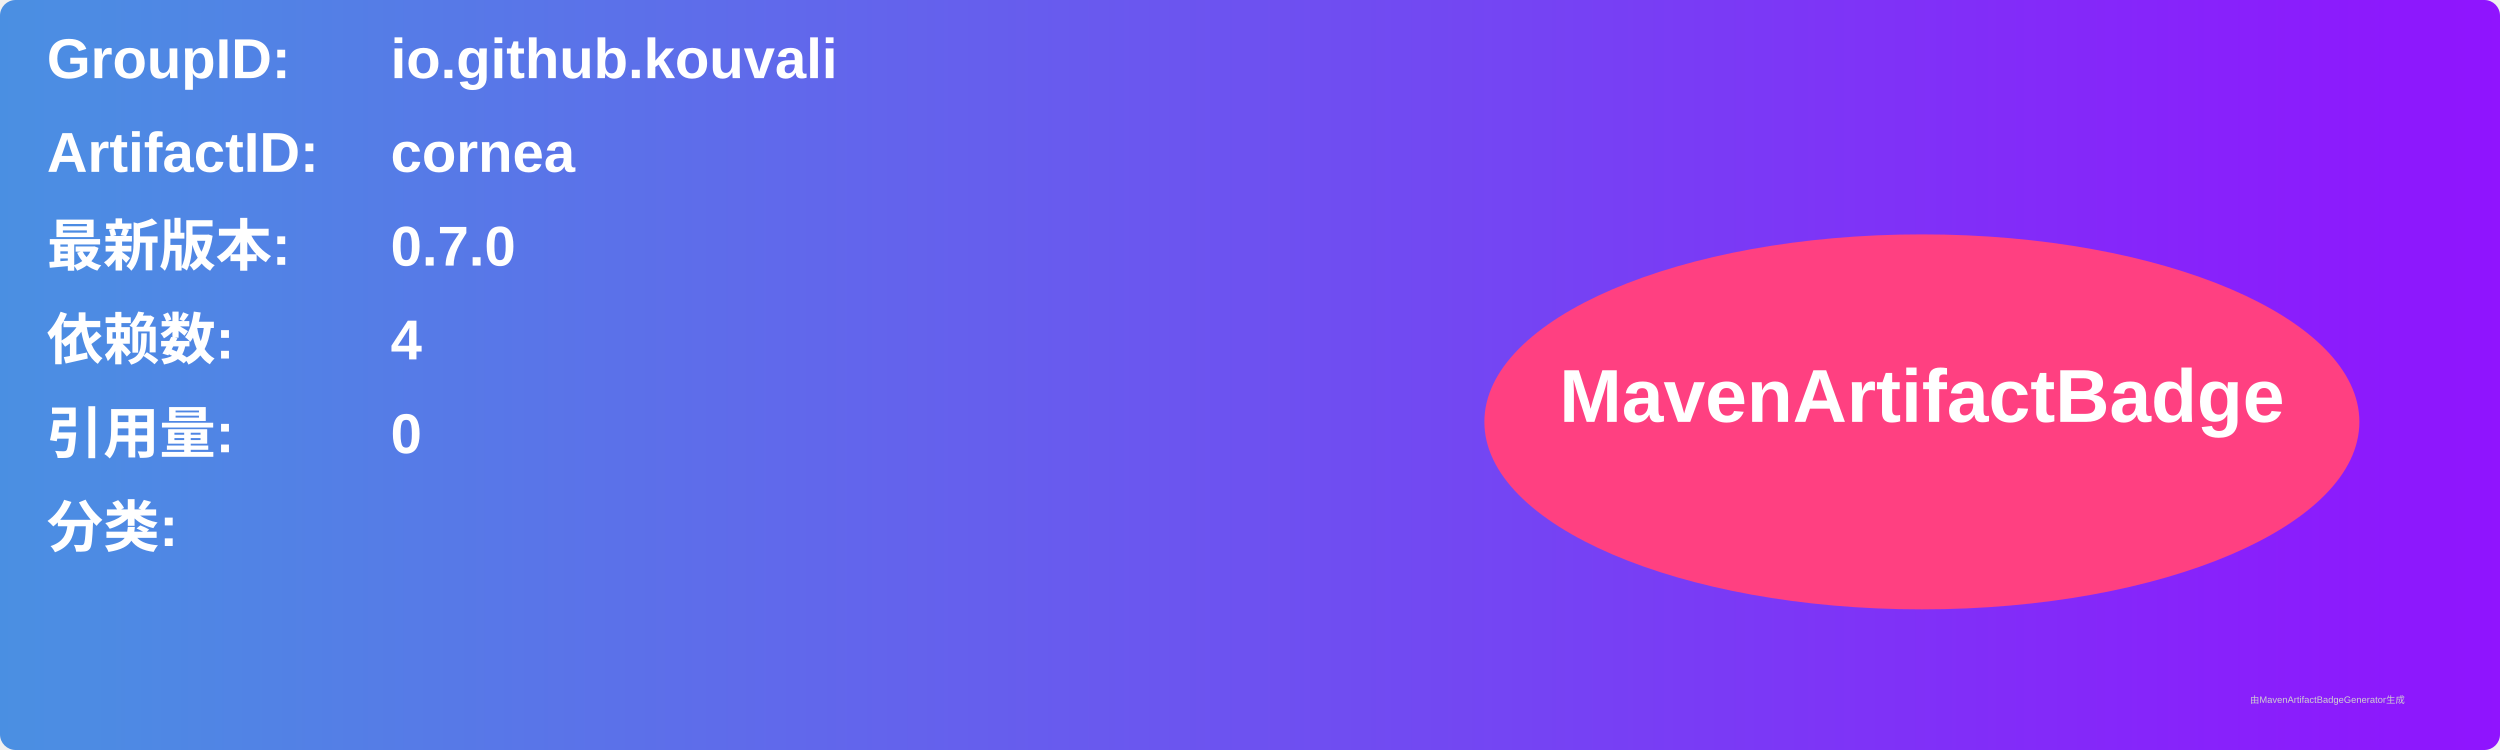
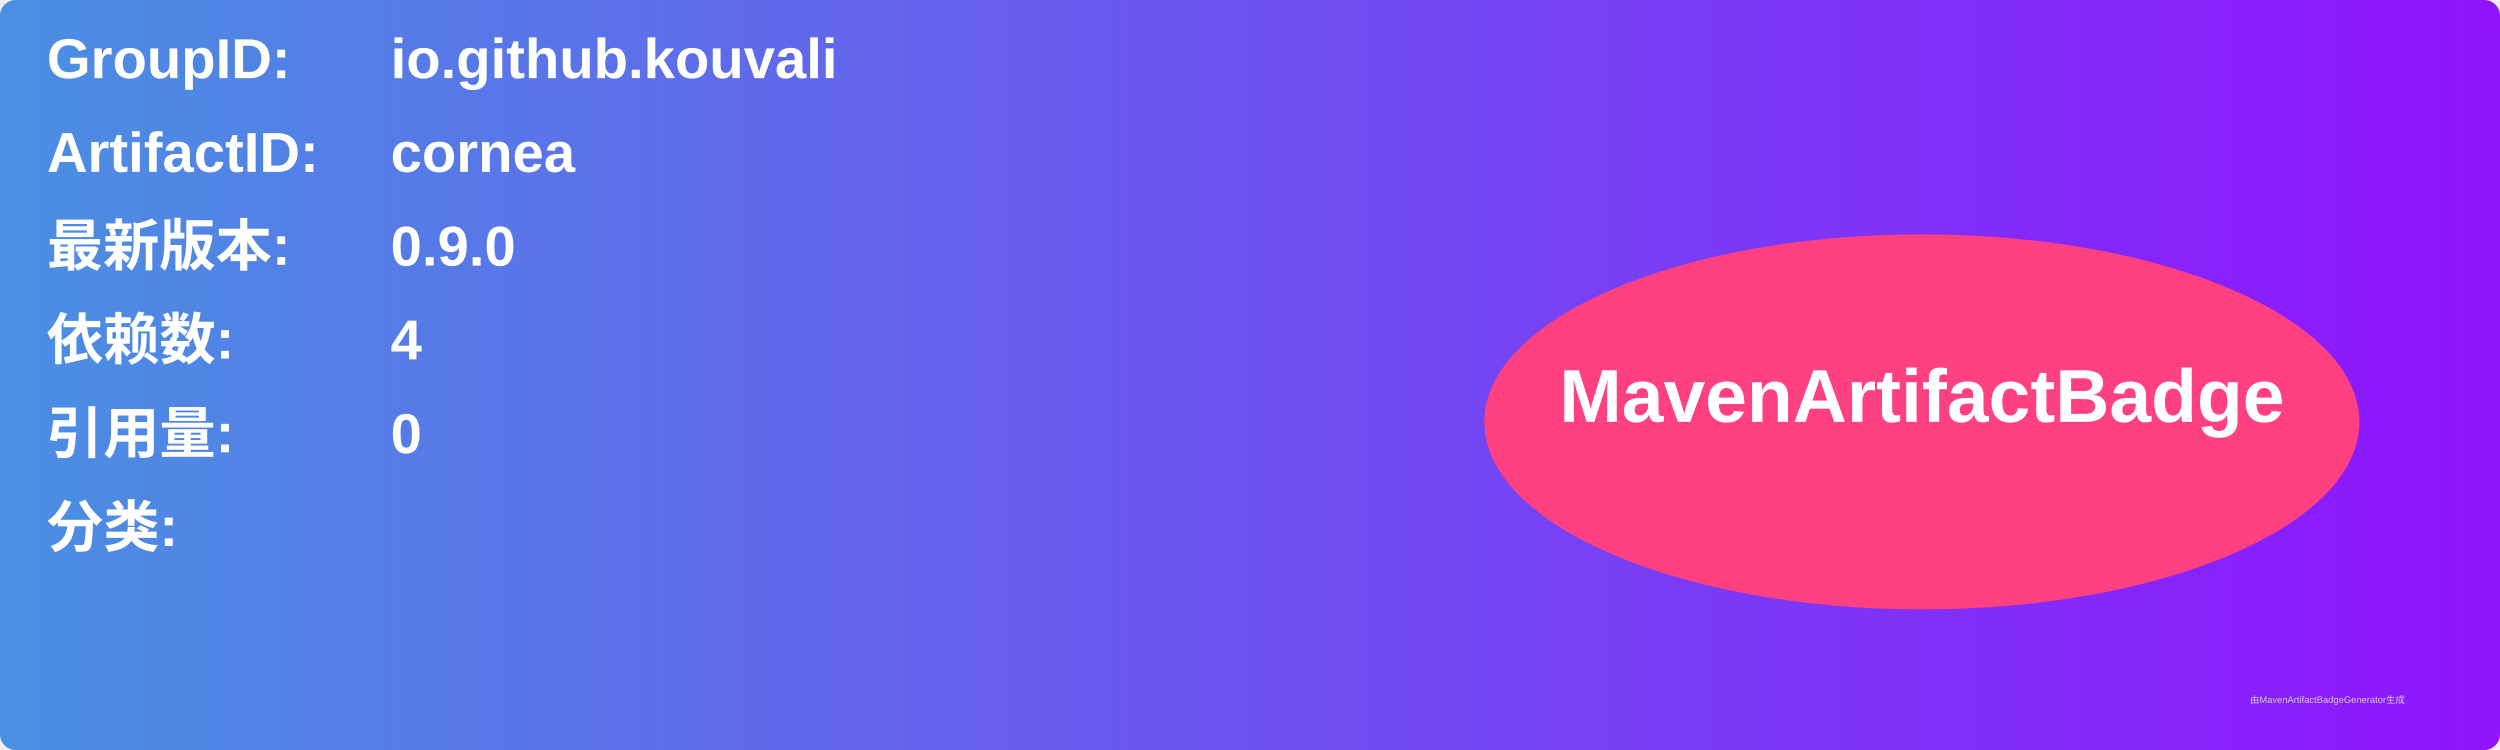
<svg xmlns="http://www.w3.org/2000/svg" width="800" height="240" viewBox="0 0 800 240">
  <linearGradient id="grad" x1="0%" y1="0%" x2="100%" y2="0%">
    <stop offset="0%" stop-color="#4a90e2" />
    <stop offset="100%" stop-color="#9013fe" />
  </linearGradient>
  <rect width="100%" height="100%" rx="5" ry="5" fill="url(#grad)" />
  <g transform="translate(15, 15)">
    <text x="0" y="10" font-family="Arial" font-size="18" fill="white" font-weight="bold" width="260">GroupID:</text>
    <text x="110" y="10" font-family="Arial" font-size="18" fill="white" font-weight="bold" width="460">io.github.kouvali</text>
    <text x="0" y="40" font-family="Arial" font-size="18" fill="white" font-weight="bold" width="260">ArtifactID:</text>
    <text x="110" y="40" font-family="Arial" font-size="18" fill="white" font-weight="bold" width="460">cornea</text>
    <text x="0" y="70" font-family="Arial" font-size="18" fill="white" font-weight="bold">最新版本:</text>
    <text x="110" y="70" font-family="Arial" font-size="18" fill="white" font-weight="bold">
-       <tspan font-weight="bold">0.7.0</tspan>
+       <tspan font-weight="bold">0.9.0</tspan>
    </text>
    <text x="0" y="100" font-family="Arial" font-size="18" fill="white" font-weight="bold">依赖数: </text>
    <text x="110" y="100" font-family="Arial" font-size="18" fill="white">
      <tspan font-weight="bold">4</tspan>
    </text>
    <text x="0" y="130" font-family="Arial" font-size="18" fill="white" font-weight="bold">引用量: </text>
    <text x="110" y="130" font-family="Arial" font-size="18" fill="white">
      <tspan font-weight="bold">0</tspan>
    </text>
    <text x="0" y="160" font-family="Arial" font-size="18" fill="white" font-weight="bold">分类:</text>
    <text x="10" y="190" font-family="Arial" font-size="10" fill="white">
      <tspan font-weight="bold" />
    </text>
    <ellipse cx="600" cy="120" rx="140" ry="60" fill="#ff4081" />
    <text x="600" y="120" text-anchor="middle" font-family="Arial" font-size="24" fill="white" font-weight="bold">MavenArtifactBadge</text>
  </g>
  <text x="720" y="225" font-family="Arial" font-size="3" fill="#d0d0d0">由MavenArtifactBadgeGenerator生成</text>
</svg>
